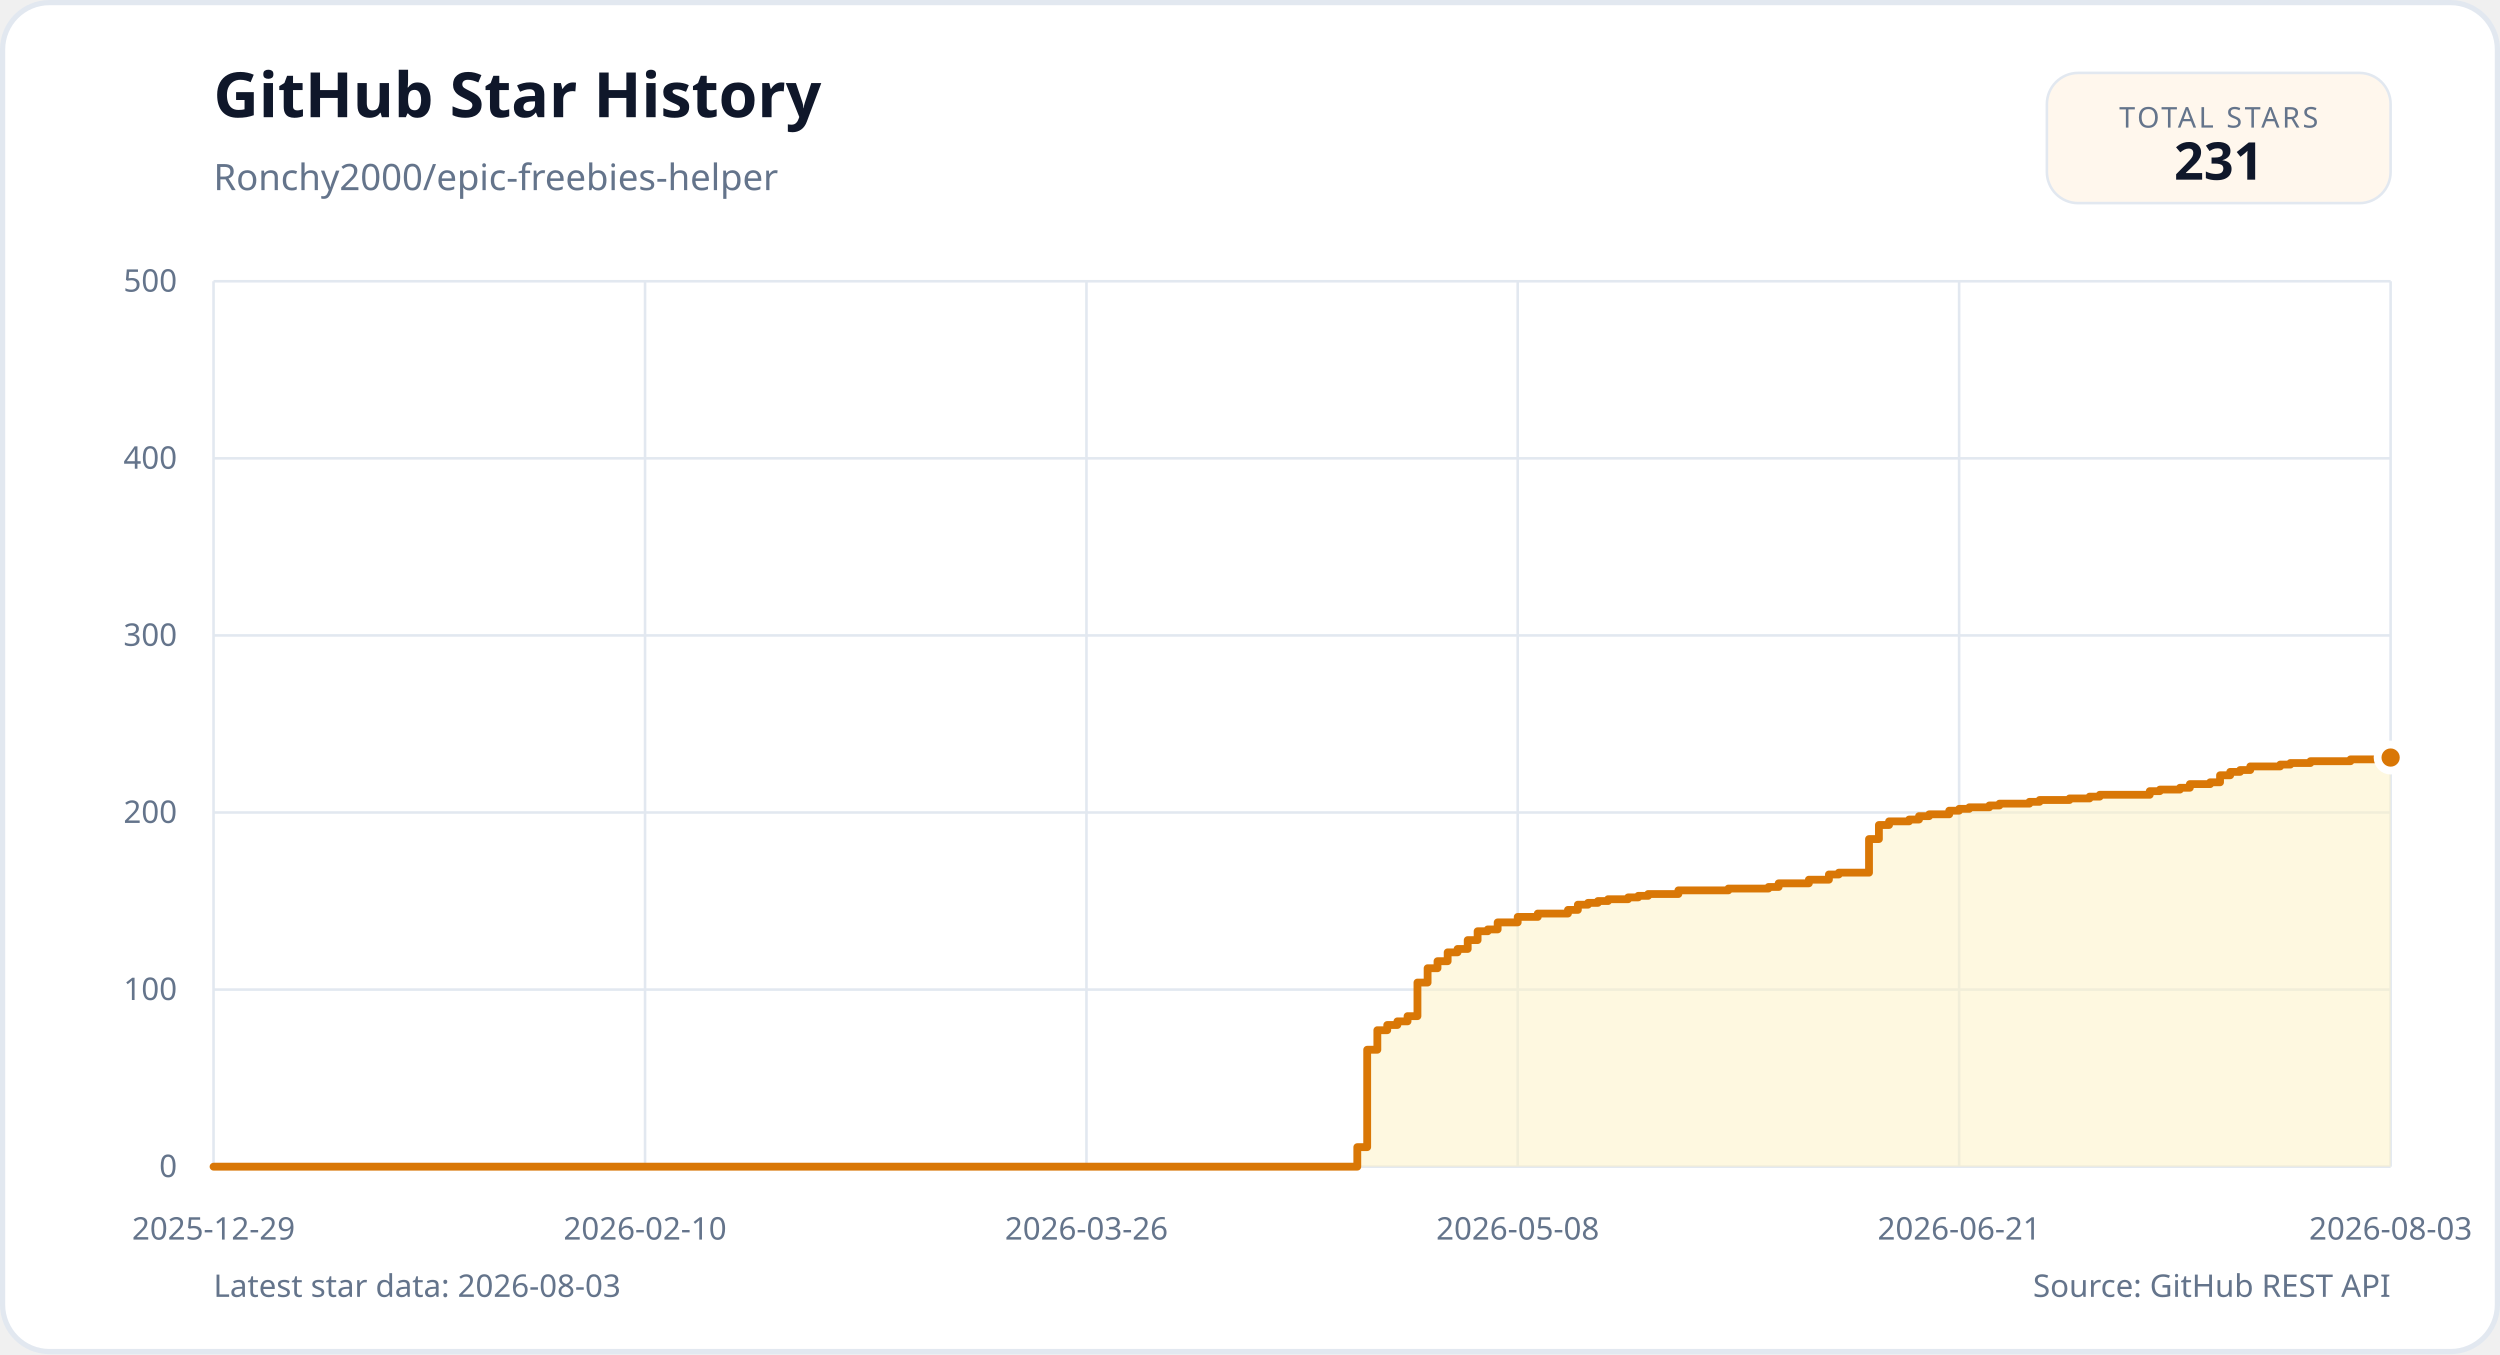
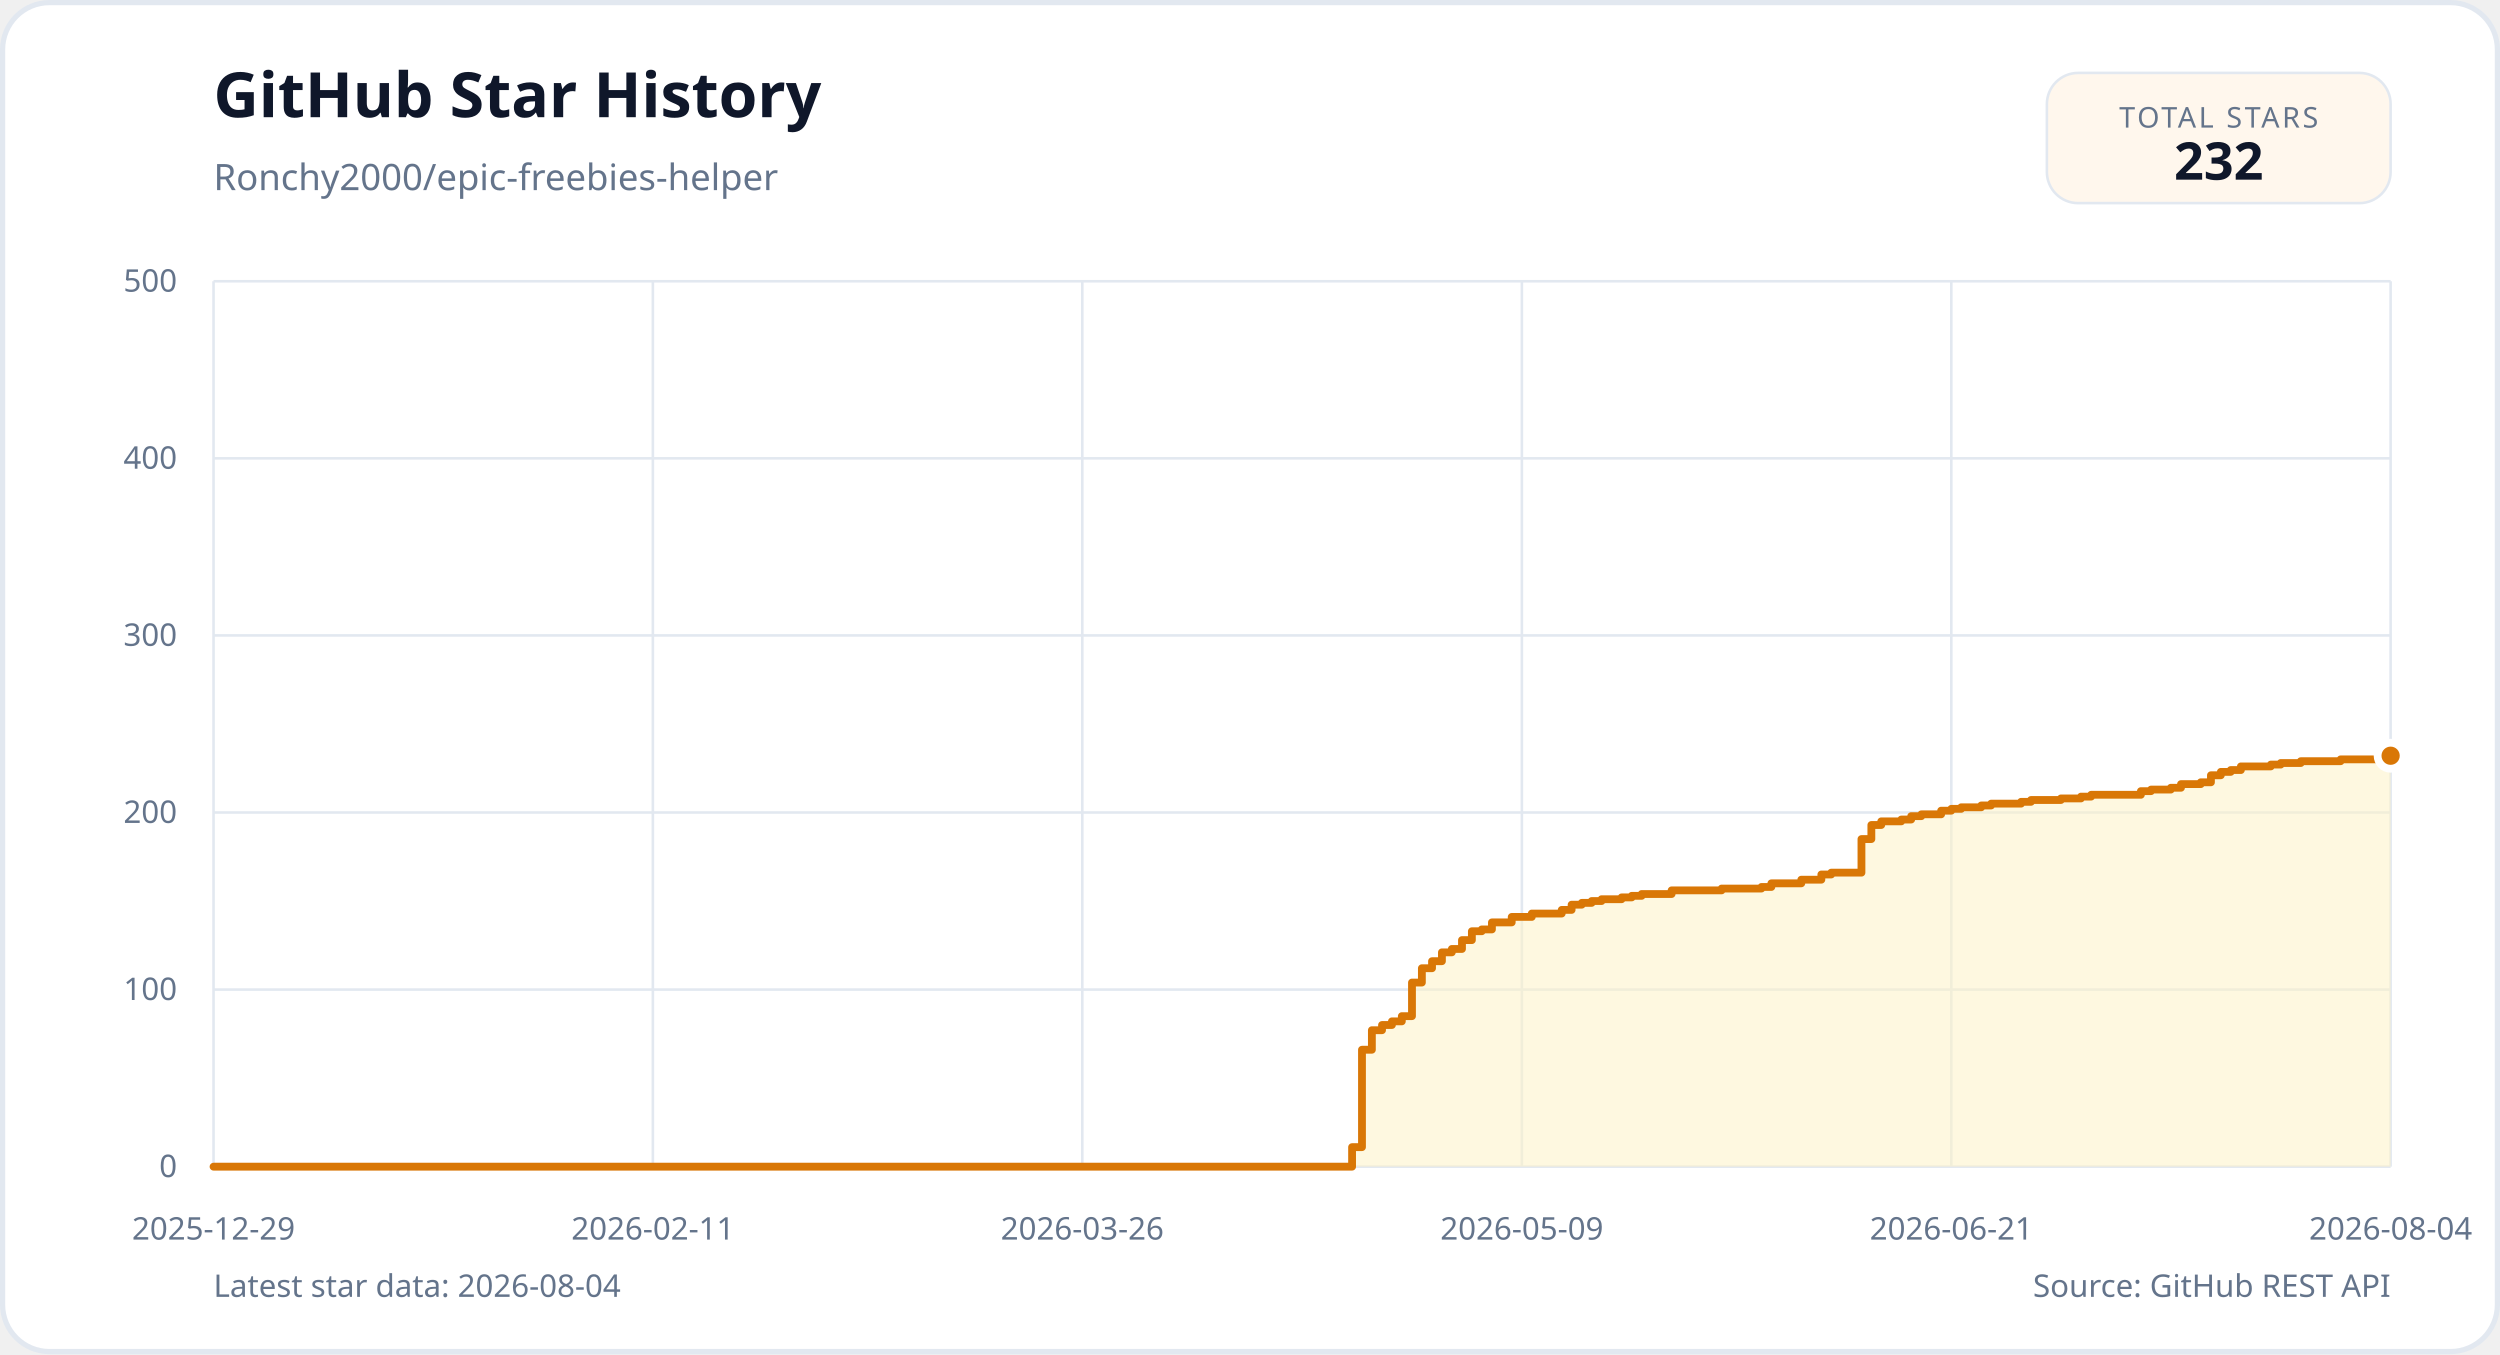
<svg xmlns="http://www.w3.org/2000/svg" width="960" height="520" viewBox="0 0 960 520" role="img">
  <rect x="1" y="1" width="958" height="518" rx="18" fill="#ffffff" stroke="#e2e8f0" stroke-width="2" />
  <g font-family="'IBM Plex Sans', 'Segoe UI', sans-serif">
    <text x="82" y="45" fill="#0f172a" font-size="24" font-weight="700">GitHub Star History</text>
    <text x="82" y="73" fill="#64748b" font-size="14">Ronchy2000/epic-freebies-helper</text>
    <rect x="786" y="28" width="132" height="50" rx="12" fill="#fff7ed" stroke="#e2e8f0" />
    <text x="852" y="49" text-anchor="middle" fill="#64748b" font-size="11" letter-spacing="1">TOTAL STARS</text>
-     <text x="852" y="69" text-anchor="middle" fill="#0f172a" font-size="20" font-weight="700">231</text>
+     <text x="852" y="69" text-anchor="middle" fill="#0f172a" font-size="20" font-weight="700">232</text>
    <line x1="82" y1="448.0" x2="918" y2="448.0" stroke="#e2e8f0" stroke-width="1" />
    <text x="68" y="452.0" text-anchor="end" fill="#64748b" font-size="12">0</text>
    <line x1="82" y1="380.0" x2="918" y2="380.0" stroke="#e2e8f0" stroke-width="1" />
    <text x="68" y="384.0" text-anchor="end" fill="#64748b" font-size="12">100</text>
    <line x1="82" y1="312.0" x2="918" y2="312.0" stroke="#e2e8f0" stroke-width="1" />
    <text x="68" y="316.0" text-anchor="end" fill="#64748b" font-size="12">200</text>
    <line x1="82" y1="244.0" x2="918" y2="244.0" stroke="#e2e8f0" stroke-width="1" />
    <text x="68" y="248.0" text-anchor="end" fill="#64748b" font-size="12">300</text>
    <line x1="82" y1="176.0" x2="918" y2="176.0" stroke="#e2e8f0" stroke-width="1" />
    <text x="68" y="180.0" text-anchor="end" fill="#64748b" font-size="12">400</text>
    <line x1="82" y1="108.0" x2="918" y2="108.0" stroke="#e2e8f0" stroke-width="1" />
    <text x="68" y="112.0" text-anchor="end" fill="#64748b" font-size="12">500</text>
    <line x1="82.0" y1="108" x2="82.0" y2="448" stroke="#e2e8f0" stroke-width="1" />
    <text x="82.0" y="476" text-anchor="middle" fill="#64748b" font-size="12">2025-12-29</text>
-     <line x1="247.7" y1="108" x2="247.7" y2="448" stroke="#e2e8f0" stroke-width="1" />
-     <text x="247.7" y="476" text-anchor="middle" fill="#64748b" font-size="12">2026-02-10</text>
-     <line x1="417.2" y1="108" x2="417.2" y2="448" stroke="#e2e8f0" stroke-width="1" />
-     <text x="417.2" y="476" text-anchor="middle" fill="#64748b" font-size="12">2026-03-26</text>
-     <line x1="582.8" y1="108" x2="582.8" y2="448" stroke="#e2e8f0" stroke-width="1" />
-     <text x="582.8" y="476" text-anchor="middle" fill="#64748b" font-size="12">2026-05-08</text>
-     <line x1="752.3" y1="108" x2="752.3" y2="448" stroke="#e2e8f0" stroke-width="1" />
-     <text x="752.3" y="476" text-anchor="middle" fill="#64748b" font-size="12">2026-06-21</text>
+     <line x1="250.7" y1="108" x2="250.7" y2="448" stroke="#e2e8f0" stroke-width="1" />
+     <text x="250.7" y="476" text-anchor="middle" fill="#64748b" font-size="12">2026-02-11</text>
+     <line x1="415.6" y1="108" x2="415.6" y2="448" stroke="#e2e8f0" stroke-width="1" />
+     <text x="415.6" y="476" text-anchor="middle" fill="#64748b" font-size="12">2026-03-26</text>
+     <line x1="584.4" y1="108" x2="584.4" y2="448" stroke="#e2e8f0" stroke-width="1" />
+     <text x="584.4" y="476" text-anchor="middle" fill="#64748b" font-size="12">2026-05-09</text>
+     <line x1="749.3" y1="108" x2="749.3" y2="448" stroke="#e2e8f0" stroke-width="1" />
+     <text x="749.3" y="476" text-anchor="middle" fill="#64748b" font-size="12">2026-06-21</text>
    <line x1="918.0" y1="108" x2="918.0" y2="448" stroke="#e2e8f0" stroke-width="1" />
-     <text x="918.0" y="476" text-anchor="middle" fill="#64748b" font-size="12">2026-08-03</text>
-     <path d="M 82.0 448.0 L 521.2 448.0 L 521.2 440.5 L 525.0 440.5 L 525.0 403.1 L 528.9 403.1 L 528.9 395.6 L 532.7 395.6 L 532.7 393.6 L 536.6 393.6 L 536.6 392.2 L 540.5 392.2 L 540.5 390.2 L 544.3 390.2 L 544.3 377.3 L 548.2 377.3 L 548.2 371.8 L 552.0 371.8 L 552.0 369.1 L 555.9 369.1 L 555.9 365.7 L 559.7 365.7 L 559.7 364.4 L 563.6 364.4 L 563.6 361.0 L 567.4 361.0 L 567.4 357.6 L 571.3 357.6 L 571.3 356.9 L 575.1 356.9 L 575.1 354.2 L 582.8 354.2 L 582.8 352.1 L 590.5 352.1 L 590.5 350.8 L 602.1 350.8 L 602.1 349.4 L 605.9 349.4 L 605.9 347.4 L 609.8 347.4 L 609.8 346.7 L 613.6 346.7 L 613.6 346.0 L 617.5 346.0 L 617.5 345.3 L 625.2 345.3 L 625.2 344.6 L 629.1 344.6 L 629.1 344.0 L 632.9 344.0 L 632.9 343.3 L 644.5 343.3 L 644.5 341.9 L 663.7 341.9 L 663.7 341.2 L 679.1 341.2 L 679.1 340.6 L 683.0 340.6 L 683.0 339.2 L 694.6 339.2 L 694.6 337.8 L 702.3 337.8 L 702.3 335.8 L 706.1 335.8 L 706.1 335.1 L 717.7 335.1 L 717.7 322.2 L 721.5 322.2 L 721.5 316.8 L 725.4 316.8 L 725.4 315.4 L 733.1 315.4 L 733.1 314.7 L 736.9 314.7 L 736.9 313.4 L 740.8 313.4 L 740.8 312.7 L 748.5 312.7 L 748.5 311.3 L 752.3 311.3 L 752.3 310.6 L 756.2 310.6 L 756.2 310.0 L 763.9 310.0 L 763.9 309.3 L 767.8 309.3 L 767.8 308.6 L 779.3 308.6 L 779.3 307.9 L 783.2 307.9 L 783.2 307.2 L 794.7 307.2 L 794.7 306.6 L 802.4 306.6 L 802.4 305.9 L 806.3 305.9 L 806.3 305.2 L 825.5 305.2 L 825.5 303.8 L 829.4 303.8 L 829.4 303.2 L 837.1 303.2 L 837.1 302.5 L 840.9 302.5 L 840.9 301.1 L 848.7 301.1 L 848.7 300.4 L 852.5 300.4 L 852.5 297.7 L 856.4 297.7 L 856.4 296.4 L 860.2 296.4 L 860.2 295.7 L 864.1 295.7 L 864.1 294.3 L 875.6 294.3 L 875.6 293.6 L 879.5 293.6 L 879.5 293.0 L 887.2 293.0 L 887.2 292.3 L 902.6 292.3 L 902.6 291.6 L 918.0 291.6 L 918.0 290.9 L 918.0 448.0 L 82.0 448.0 Z" fill="#fef3c7" opacity="0.55" />
-     <path d="M 82.0 448.0 L 521.2 448.0 L 521.2 440.5 L 525.0 440.5 L 525.0 403.1 L 528.9 403.1 L 528.9 395.6 L 532.7 395.6 L 532.7 393.6 L 536.6 393.6 L 536.6 392.2 L 540.5 392.2 L 540.5 390.2 L 544.3 390.2 L 544.3 377.3 L 548.2 377.3 L 548.2 371.8 L 552.0 371.8 L 552.0 369.1 L 555.9 369.1 L 555.9 365.7 L 559.7 365.7 L 559.7 364.4 L 563.6 364.4 L 563.6 361.0 L 567.4 361.0 L 567.4 357.6 L 571.3 357.6 L 571.3 356.9 L 575.1 356.9 L 575.1 354.2 L 582.8 354.2 L 582.8 352.1 L 590.5 352.1 L 590.5 350.8 L 602.1 350.8 L 602.1 349.4 L 605.9 349.4 L 605.9 347.4 L 609.8 347.4 L 609.8 346.7 L 613.6 346.7 L 613.6 346.0 L 617.5 346.0 L 617.5 345.3 L 625.2 345.3 L 625.2 344.6 L 629.1 344.6 L 629.1 344.0 L 632.9 344.0 L 632.9 343.3 L 644.5 343.3 L 644.5 341.9 L 663.7 341.9 L 663.7 341.2 L 679.1 341.2 L 679.1 340.6 L 683.0 340.6 L 683.0 339.2 L 694.6 339.2 L 694.6 337.8 L 702.3 337.8 L 702.3 335.8 L 706.1 335.8 L 706.1 335.1 L 717.7 335.1 L 717.7 322.2 L 721.5 322.2 L 721.5 316.8 L 725.4 316.8 L 725.4 315.4 L 733.1 315.4 L 733.1 314.7 L 736.9 314.7 L 736.9 313.4 L 740.8 313.4 L 740.8 312.7 L 748.5 312.7 L 748.5 311.3 L 752.3 311.3 L 752.3 310.6 L 756.2 310.6 L 756.2 310.0 L 763.9 310.0 L 763.9 309.3 L 767.8 309.3 L 767.8 308.6 L 779.3 308.6 L 779.3 307.9 L 783.2 307.9 L 783.2 307.2 L 794.7 307.2 L 794.7 306.6 L 802.4 306.6 L 802.4 305.9 L 806.3 305.9 L 806.3 305.2 L 825.5 305.2 L 825.5 303.8 L 829.4 303.8 L 829.4 303.2 L 837.1 303.2 L 837.1 302.5 L 840.9 302.5 L 840.9 301.1 L 848.7 301.1 L 848.7 300.4 L 852.5 300.4 L 852.5 297.7 L 856.4 297.7 L 856.4 296.4 L 860.2 296.4 L 860.2 295.7 L 864.1 295.7 L 864.1 294.3 L 875.6 294.3 L 875.6 293.6 L 879.5 293.6 L 879.5 293.0 L 887.2 293.0 L 887.2 292.3 L 902.6 292.3 L 902.6 291.6 L 918.0 291.6 L 918.0 290.9" fill="none" stroke="#d97706" stroke-width="3" stroke-linejoin="round" stroke-linecap="round" />
-     <circle cx="918.0" cy="290.9" r="5" fill="#d97706" stroke="#ffffff" stroke-width="3" />
-     <text x="82" y="498" fill="#64748b" font-size="12">Latest star data: 2026-08-03</text>
+     <text x="918.0" y="476" text-anchor="middle" fill="#64748b" font-size="12">2026-08-04</text>
+     <path d="M 82.0 448.0 L 519.2 448.0 L 519.2 440.5 L 523.0 440.5 L 523.0 403.1 L 526.8 403.1 L 526.8 395.6 L 530.7 395.6 L 530.7 393.6 L 534.5 393.6 L 534.5 392.2 L 538.3 392.2 L 538.3 390.2 L 542.2 390.2 L 542.2 377.3 L 546.0 377.3 L 546.0 371.8 L 549.9 371.8 L 549.9 369.1 L 553.7 369.1 L 553.7 365.7 L 557.5 365.7 L 557.5 364.4 L 561.4 364.4 L 561.4 361.0 L 565.2 361.0 L 565.2 357.6 L 569.0 357.6 L 569.0 356.9 L 572.9 356.9 L 572.9 354.2 L 580.5 354.2 L 580.5 352.1 L 588.2 352.1 L 588.2 350.8 L 599.7 350.8 L 599.7 349.4 L 603.5 349.4 L 603.5 347.4 L 607.4 347.4 L 607.4 346.7 L 611.2 346.7 L 611.2 346.0 L 615.0 346.0 L 615.0 345.3 L 622.7 345.3 L 622.7 344.6 L 626.6 344.6 L 626.6 344.0 L 630.4 344.0 L 630.4 343.3 L 641.9 343.3 L 641.9 341.9 L 661.1 341.9 L 661.1 341.2 L 676.4 341.2 L 676.4 340.6 L 680.2 340.6 L 680.2 339.2 L 691.7 339.2 L 691.7 337.8 L 699.4 337.8 L 699.4 335.8 L 703.2 335.8 L 703.2 335.1 L 714.8 335.1 L 714.8 322.2 L 718.6 322.2 L 718.6 316.8 L 722.4 316.8 L 722.4 315.4 L 730.1 315.4 L 730.1 314.7 L 733.9 314.7 L 733.9 313.4 L 737.8 313.4 L 737.8 312.7 L 745.4 312.7 L 745.4 311.3 L 749.3 311.3 L 749.3 310.6 L 753.1 310.6 L 753.1 310.0 L 760.8 310.0 L 760.8 309.3 L 764.6 309.3 L 764.6 308.6 L 776.1 308.6 L 776.1 307.9 L 779.9 307.9 L 779.9 307.2 L 791.4 307.2 L 791.4 306.6 L 799.1 306.6 L 799.1 305.9 L 803.0 305.9 L 803.0 305.2 L 822.1 305.2 L 822.1 303.8 L 826.0 303.8 L 826.0 303.2 L 833.6 303.2 L 833.6 302.5 L 837.5 302.5 L 837.5 301.1 L 845.1 301.1 L 845.1 300.4 L 849.0 300.4 L 849.0 297.7 L 852.8 297.7 L 852.8 296.4 L 856.6 296.4 L 856.6 295.7 L 860.5 295.7 L 860.5 294.3 L 872.0 294.3 L 872.0 293.6 L 875.8 293.6 L 875.8 293.0 L 883.5 293.0 L 883.5 292.3 L 898.8 292.3 L 898.8 291.6 L 914.2 291.6 L 914.2 290.9 L 918.0 290.9 L 918.0 290.2 L 918.0 448.0 L 82.0 448.0 Z" fill="#fef3c7" opacity="0.55" />
+     <path d="M 82.0 448.0 L 519.2 448.0 L 519.2 440.5 L 523.0 440.5 L 523.0 403.1 L 526.8 403.1 L 526.8 395.6 L 530.7 395.6 L 530.7 393.6 L 534.5 393.6 L 534.5 392.2 L 538.3 392.2 L 538.3 390.2 L 542.2 390.2 L 542.2 377.3 L 546.0 377.3 L 546.0 371.8 L 549.9 371.8 L 549.9 369.1 L 553.7 369.1 L 553.7 365.7 L 557.5 365.7 L 557.5 364.4 L 561.4 364.4 L 561.4 361.0 L 565.2 361.0 L 565.2 357.6 L 569.0 357.6 L 569.0 356.9 L 572.9 356.9 L 572.9 354.2 L 580.5 354.2 L 580.5 352.1 L 588.2 352.1 L 588.2 350.8 L 599.7 350.8 L 599.7 349.4 L 603.5 349.4 L 603.5 347.4 L 607.4 347.4 L 607.4 346.7 L 611.2 346.7 L 611.2 346.0 L 615.0 346.0 L 615.0 345.3 L 622.7 345.3 L 622.7 344.6 L 626.6 344.6 L 626.6 344.0 L 630.4 344.0 L 630.4 343.3 L 641.9 343.3 L 641.9 341.9 L 661.1 341.9 L 661.1 341.2 L 676.4 341.2 L 676.4 340.6 L 680.2 340.6 L 680.2 339.2 L 691.7 339.2 L 691.7 337.8 L 699.4 337.8 L 699.4 335.8 L 703.2 335.8 L 703.2 335.1 L 714.8 335.1 L 714.8 322.2 L 718.6 322.2 L 718.6 316.8 L 722.4 316.8 L 722.4 315.4 L 730.1 315.4 L 730.1 314.7 L 733.9 314.7 L 733.9 313.4 L 737.8 313.4 L 737.8 312.7 L 745.4 312.7 L 745.4 311.3 L 749.3 311.3 L 749.3 310.6 L 753.1 310.6 L 753.1 310.0 L 760.8 310.0 L 760.8 309.3 L 764.6 309.3 L 764.6 308.6 L 776.1 308.6 L 776.1 307.9 L 779.9 307.9 L 779.9 307.2 L 791.4 307.2 L 791.4 306.6 L 799.1 306.6 L 799.1 305.9 L 803.0 305.9 L 803.0 305.2 L 822.1 305.2 L 822.1 303.8 L 826.0 303.8 L 826.0 303.2 L 833.6 303.2 L 833.6 302.5 L 837.5 302.5 L 837.5 301.1 L 845.1 301.1 L 845.1 300.4 L 849.0 300.4 L 849.0 297.7 L 852.8 297.7 L 852.8 296.4 L 856.6 296.4 L 856.6 295.7 L 860.5 295.7 L 860.5 294.3 L 872.0 294.3 L 872.0 293.6 L 875.8 293.6 L 875.8 293.0 L 883.5 293.0 L 883.5 292.3 L 898.8 292.3 L 898.8 291.6 L 914.2 291.6 L 914.2 290.9 L 918.0 290.9 L 918.0 290.2" fill="none" stroke="#d97706" stroke-width="3" stroke-linejoin="round" stroke-linecap="round" />
+     <circle cx="918.0" cy="290.2" r="5" fill="#d97706" stroke="#ffffff" stroke-width="3" />
+     <text x="82" y="498" fill="#64748b" font-size="12">Latest star data: 2026-08-04</text>
    <text x="918" y="498" text-anchor="end" fill="#64748b" font-size="12">Source: GitHub REST API</text>
  </g>
</svg>
